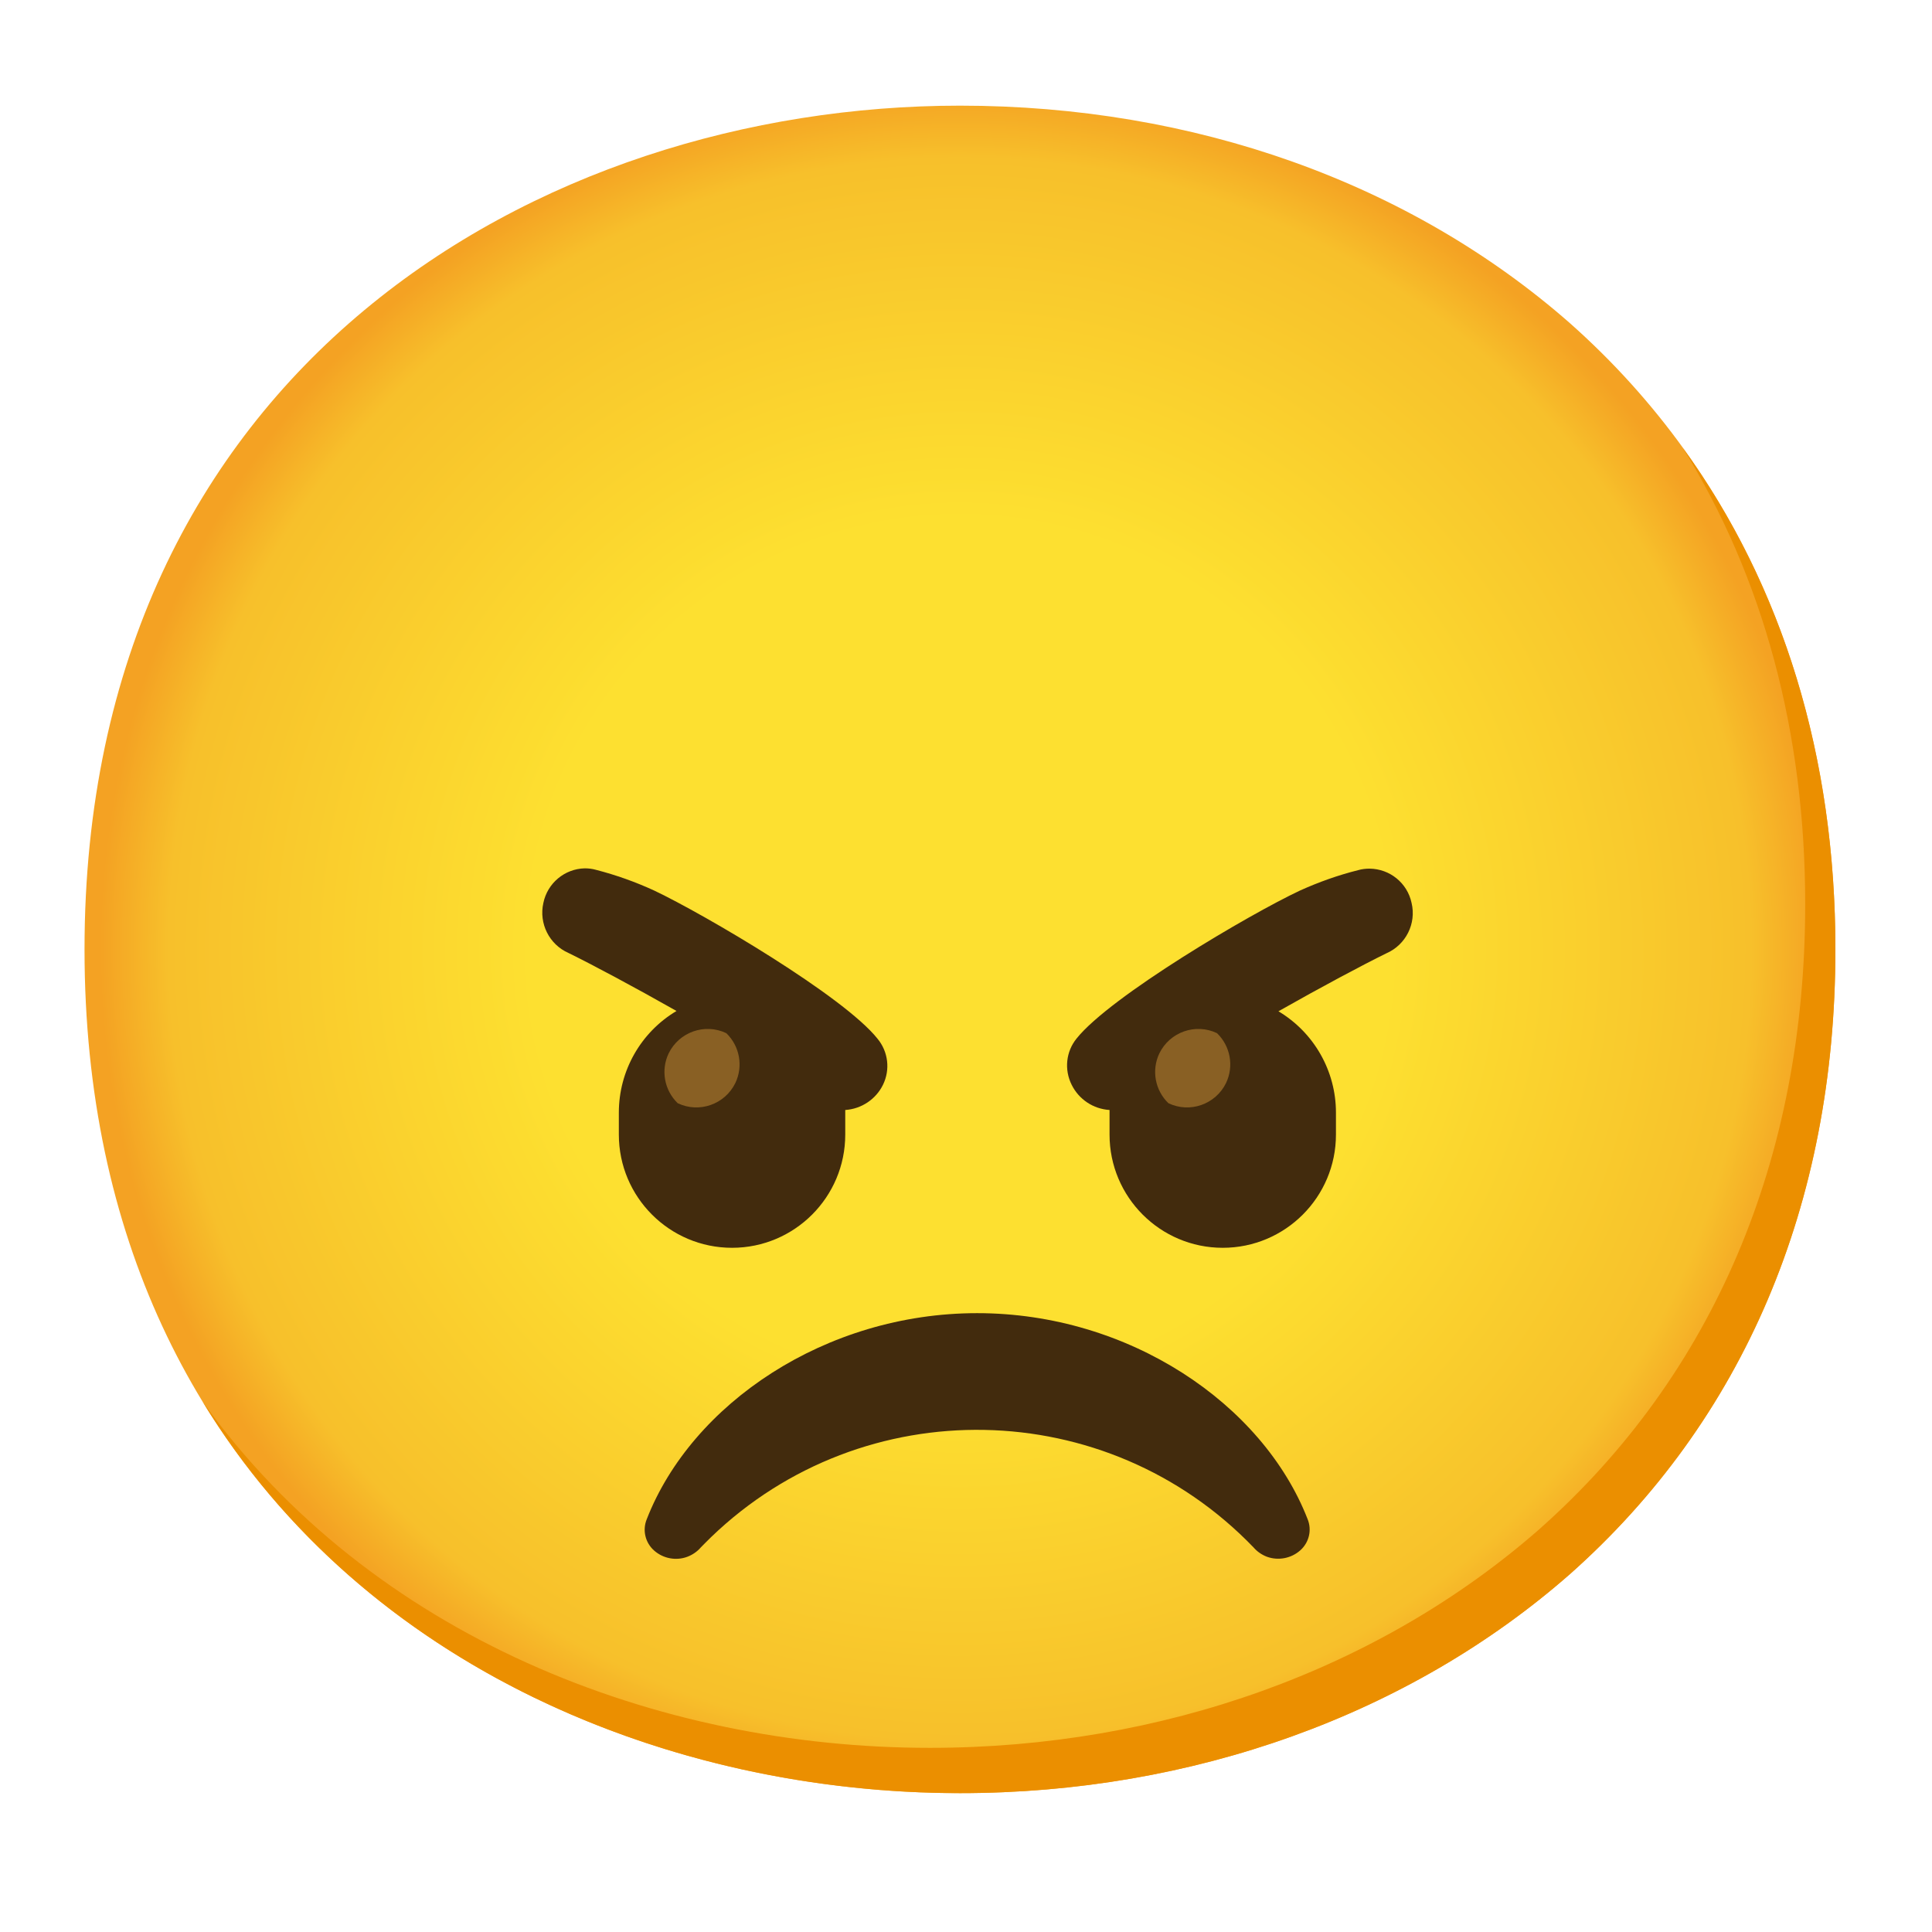
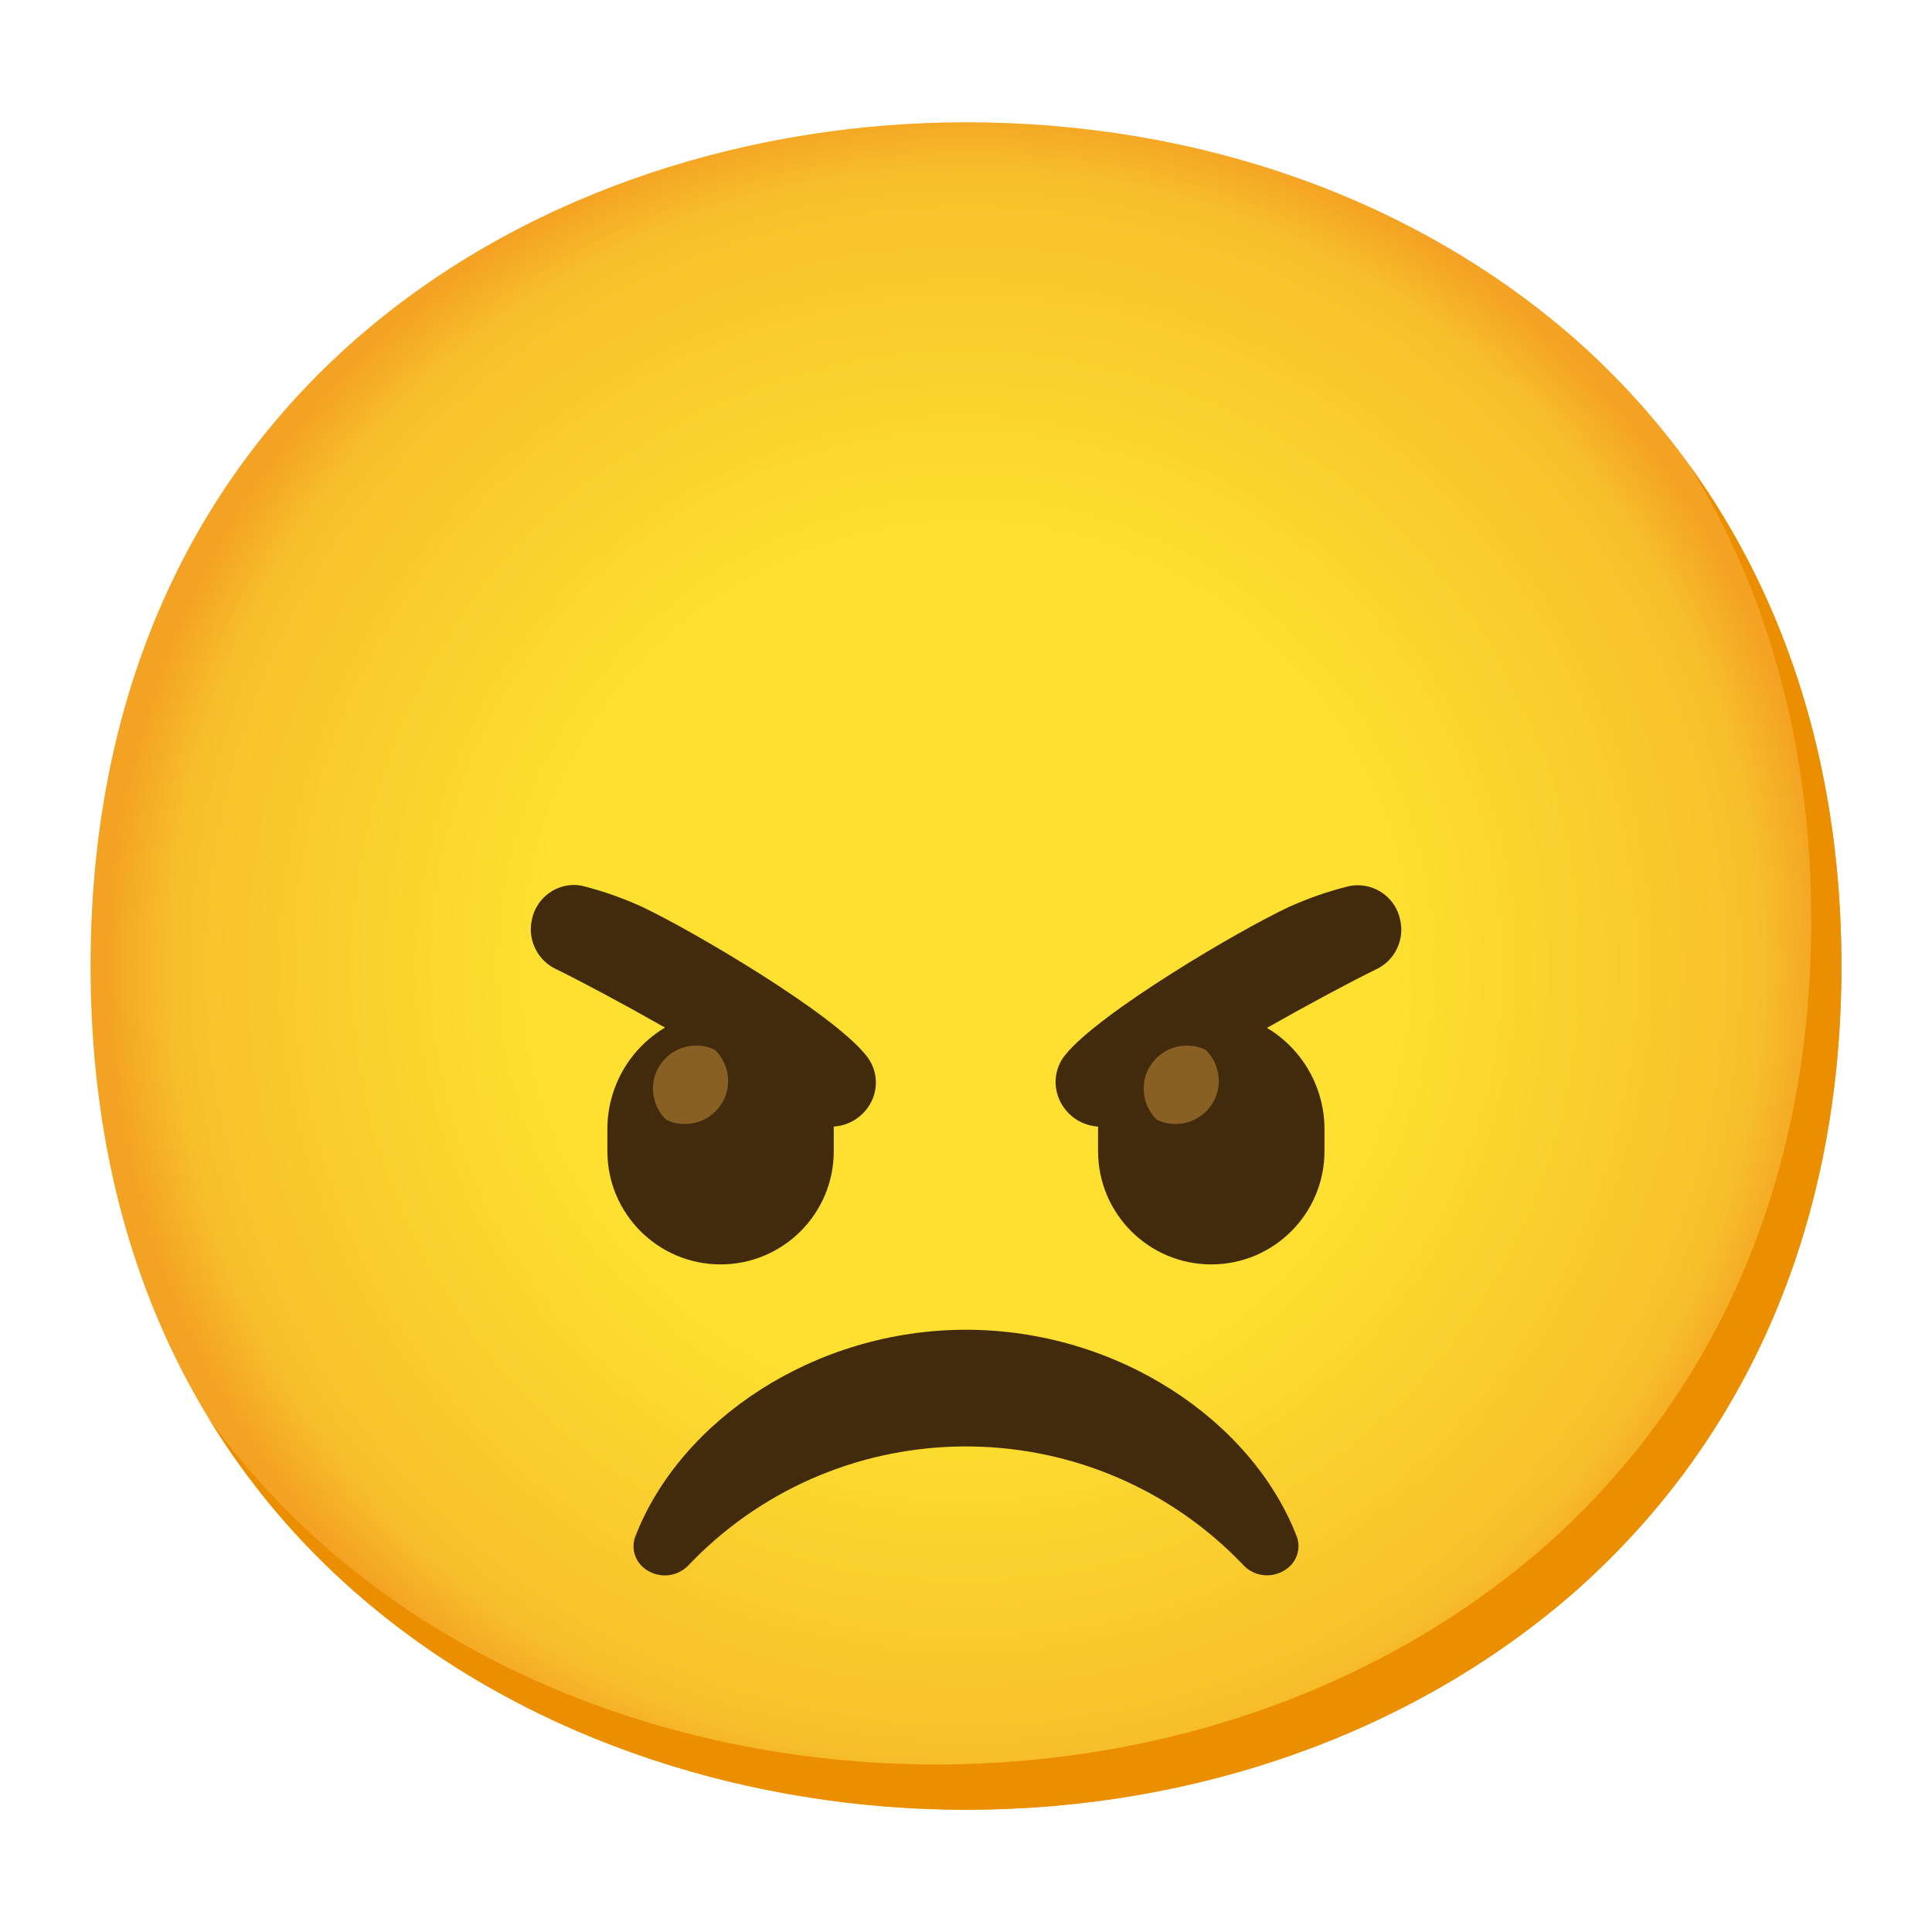
- <svg xmlns="http://www.w3.org/2000/svg" enable-background="new 0 0 128 128" viewBox="0 0 128 128">
-   <radialGradient id="a" cx="63.6" cy="62.9" gradientUnits="userSpaceOnUse" r="56.96">
+ <svg xmlns="http://www.w3.org/2000/svg" viewBox="0 0 128 128">
+   <radialGradient id="a" cx="64" cy="-2710" gradientTransform="matrix(1 0 0 -1 0 -2646)" gradientUnits="userSpaceOnUse" r="56.96">
    <stop offset=".5" stop-color="#fde030" />
    <stop offset=".92" stop-color="#f7c02b" />
    <stop offset="1" stop-color="#f4a223" />
  </radialGradient>
-   <path d="m63.6 118.8c-27.9 0-58-17.5-58-55.9s30.1-55.9 58-55.9c15.5 0 29.8 5.1 40.4 14.4 11.5 10.2 17.6 24.6 17.6 41.5s-6.1 31.2-17.6 41.4c-10.6 9.3-25 14.5-40.4 14.5z" fill="url(#a)" />
-   <path d="m111.49 29.67c5.33 8.6 8.11 18.84 8.11 30.23 0 16.9-6.1 31.2-17.6 41.4-10.6 9.3-25 14.5-40.4 14.5-18.06 0-37-7.35-48.18-22.94 10.76 17.66 31 25.94 50.18 25.94 15.4 0 29.8-5.2 40.4-14.5 11.5-10.2 17.6-24.5 17.6-41.4 0-12.74-3.47-24.06-10.11-33.23z" fill="#eb8f00" />
+   <path d="m64 119.9c-27.9 0-58-17.5-58-55.9s30.1-55.9 58-55.9c15.5 0 29.8 5.1 40.4 14.4 11.5 10.2 17.6 24.6 17.6 41.5s-6.1 31.2-17.6 41.4c-10.6 9.3-25 14.5-40.4 14.5z" fill="url(#a)" />
+   <path d="m111.89 30.77c5.33 8.6 8.11 18.84 8.11 30.23 0 16.9-6.1 31.2-17.6 41.4-10.6 9.3-25 14.5-40.4 14.5-18.06 0-37-7.35-48.18-22.94 10.76 17.66 31 25.94 50.18 25.94 15.4 0 29.8-5.2 40.4-14.5 11.5-10.2 17.6-24.5 17.6-41.4 0-12.74-3.47-24.06-10.11-33.23z" fill="#eb8f00" />
  <g fill="#422b0d">
-     <path d="m83.94 103.14c-.34-.13-.65-.34-.89-.62-9.73-10.11-25.82-10.42-35.93-.69-.23.23-.47.46-.69.69-.24.28-.55.49-.89.62-.75.28-1.6.12-2.2-.41-.59-.52-.79-1.35-.49-2.08 2.98-7.65 11.84-13.65 21.89-13.65s18.91 6 21.89 13.64c.3.73.1 1.56-.49 2.08-.6.53-1.45.69-2.2.42z" />
-     <path d="m58.14 68.82c-2.24-2.82-11.47-8.24-14.8-9.82-1.24-.57-2.53-1.03-3.85-1.37-.24-.07-.5-.1-.75-.1-1.33.03-2.47.98-2.74 2.29-.31 1.36.39 2.76 1.67 3.32 1.57.77 4.31 2.23 7.15 3.84-2.37 1.41-3.82 3.97-3.82 6.73v1.46c0 4.14 3.36 7.5 7.5 7.5s7.5-3.36 7.5-7.5v-1.46c0-.06 0-.11 0-.17 1.07-.07 2.03-.71 2.5-1.67.49-1 .35-2.19-.36-3.05z" />
-     <path d="m93.52 59.82c-.28-1.32-1.44-2.26-2.79-2.27-.25 0-.51.03-.75.1-1.32.33-2.61.79-3.85 1.35-3.33 1.56-12.56 7-14.8 9.8-.71.87-.83 2.07-.33 3.07.48.97 1.43 1.6 2.51 1.67v.17 1.46c0 4.14 3.36 7.5 7.5 7.5s7.5-3.36 7.5-7.5v-1.46c0-2.75-1.45-5.3-3.81-6.71 2.84-1.61 5.58-3.07 7.15-3.84 1.29-.56 2-1.97 1.67-3.34z" />
+     <path d="m83.2 104.24c-.34-.13-.65-.34-.89-.62-9.73-10.11-25.82-10.42-35.93-.69-.23.23-.47.46-.69.69-.24.28-.55.49-.89.62-.75.28-1.6.12-2.2-.41-.59-.52-.79-1.35-.49-2.08 2.98-7.65 11.84-13.65 21.89-13.65s18.91 6 21.89 13.64c.3.73.1 1.56-.49 2.08-.6.53-1.45.69-2.2.42z" />
+     <path d="m57.38 69.92c-2.24-2.82-11.47-8.24-14.8-9.82-1.24-.57-2.53-1.03-3.85-1.37-.24-.07-.5-.1-.75-.1-1.33.03-2.47.98-2.74 2.29-.31 1.36.39 2.76 1.67 3.32 1.57.77 4.31 2.23 7.15 3.84-2.37 1.41-3.82 3.97-3.82 6.73v1.46c0 4.14 3.36 7.5 7.5 7.5s7.5-3.36 7.5-7.5v-1.63c1.07-.07 2.03-.71 2.5-1.67.49-1 .35-2.19-.36-3.05z" />
+     <path d="m92.76 60.92c-.28-1.32-1.44-2.26-2.79-2.27-.25 0-.51.03-.75.1-1.32.33-2.61.79-3.85 1.35-3.33 1.56-12.56 7-14.8 9.8-.71.87-.83 2.07-.33 3.07.48.97 1.43 1.6 2.51 1.67v1.63c0 4.14 3.36 7.5 7.5 7.5s7.5-3.36 7.5-7.5v-1.46c0-2.75-1.45-5.3-3.81-6.71 2.84-1.61 5.58-3.07 7.15-3.84 1.29-.56 2-1.97 1.67-3.34z" />
  </g>
  <g fill="#896024">
-     <path d="m48.12 68.45c-1.42-.68-3.13-.08-3.82 1.34-.53 1.11-.29 2.44.6 3.3 1.42.68 3.13.08 3.82-1.34.53-1.11.29-2.44-.6-3.3z" />
-     <path d="m80.63 68.45c-1.42-.68-3.13-.08-3.82 1.34-.53 1.11-.29 2.44.6 3.3 1.42.68 3.13.08 3.82-1.34.53-1.11.29-2.44-.6-3.3z" />
+     <path d="m47.36 69.55c-1.42-.68-3.13-.08-3.82 1.34-.53 1.11-.29 2.44.6 3.3 1.42.68 3.13.08 3.82-1.34.53-1.11.29-2.44-.6-3.3z" />
+     <path d="m79.87 69.55c-1.42-.68-3.13-.08-3.82 1.34-.53 1.11-.29 2.44.6 3.3 1.42.68 3.13.08 3.82-1.34.53-1.11.29-2.44-.6-3.3z" />
  </g>
</svg>
